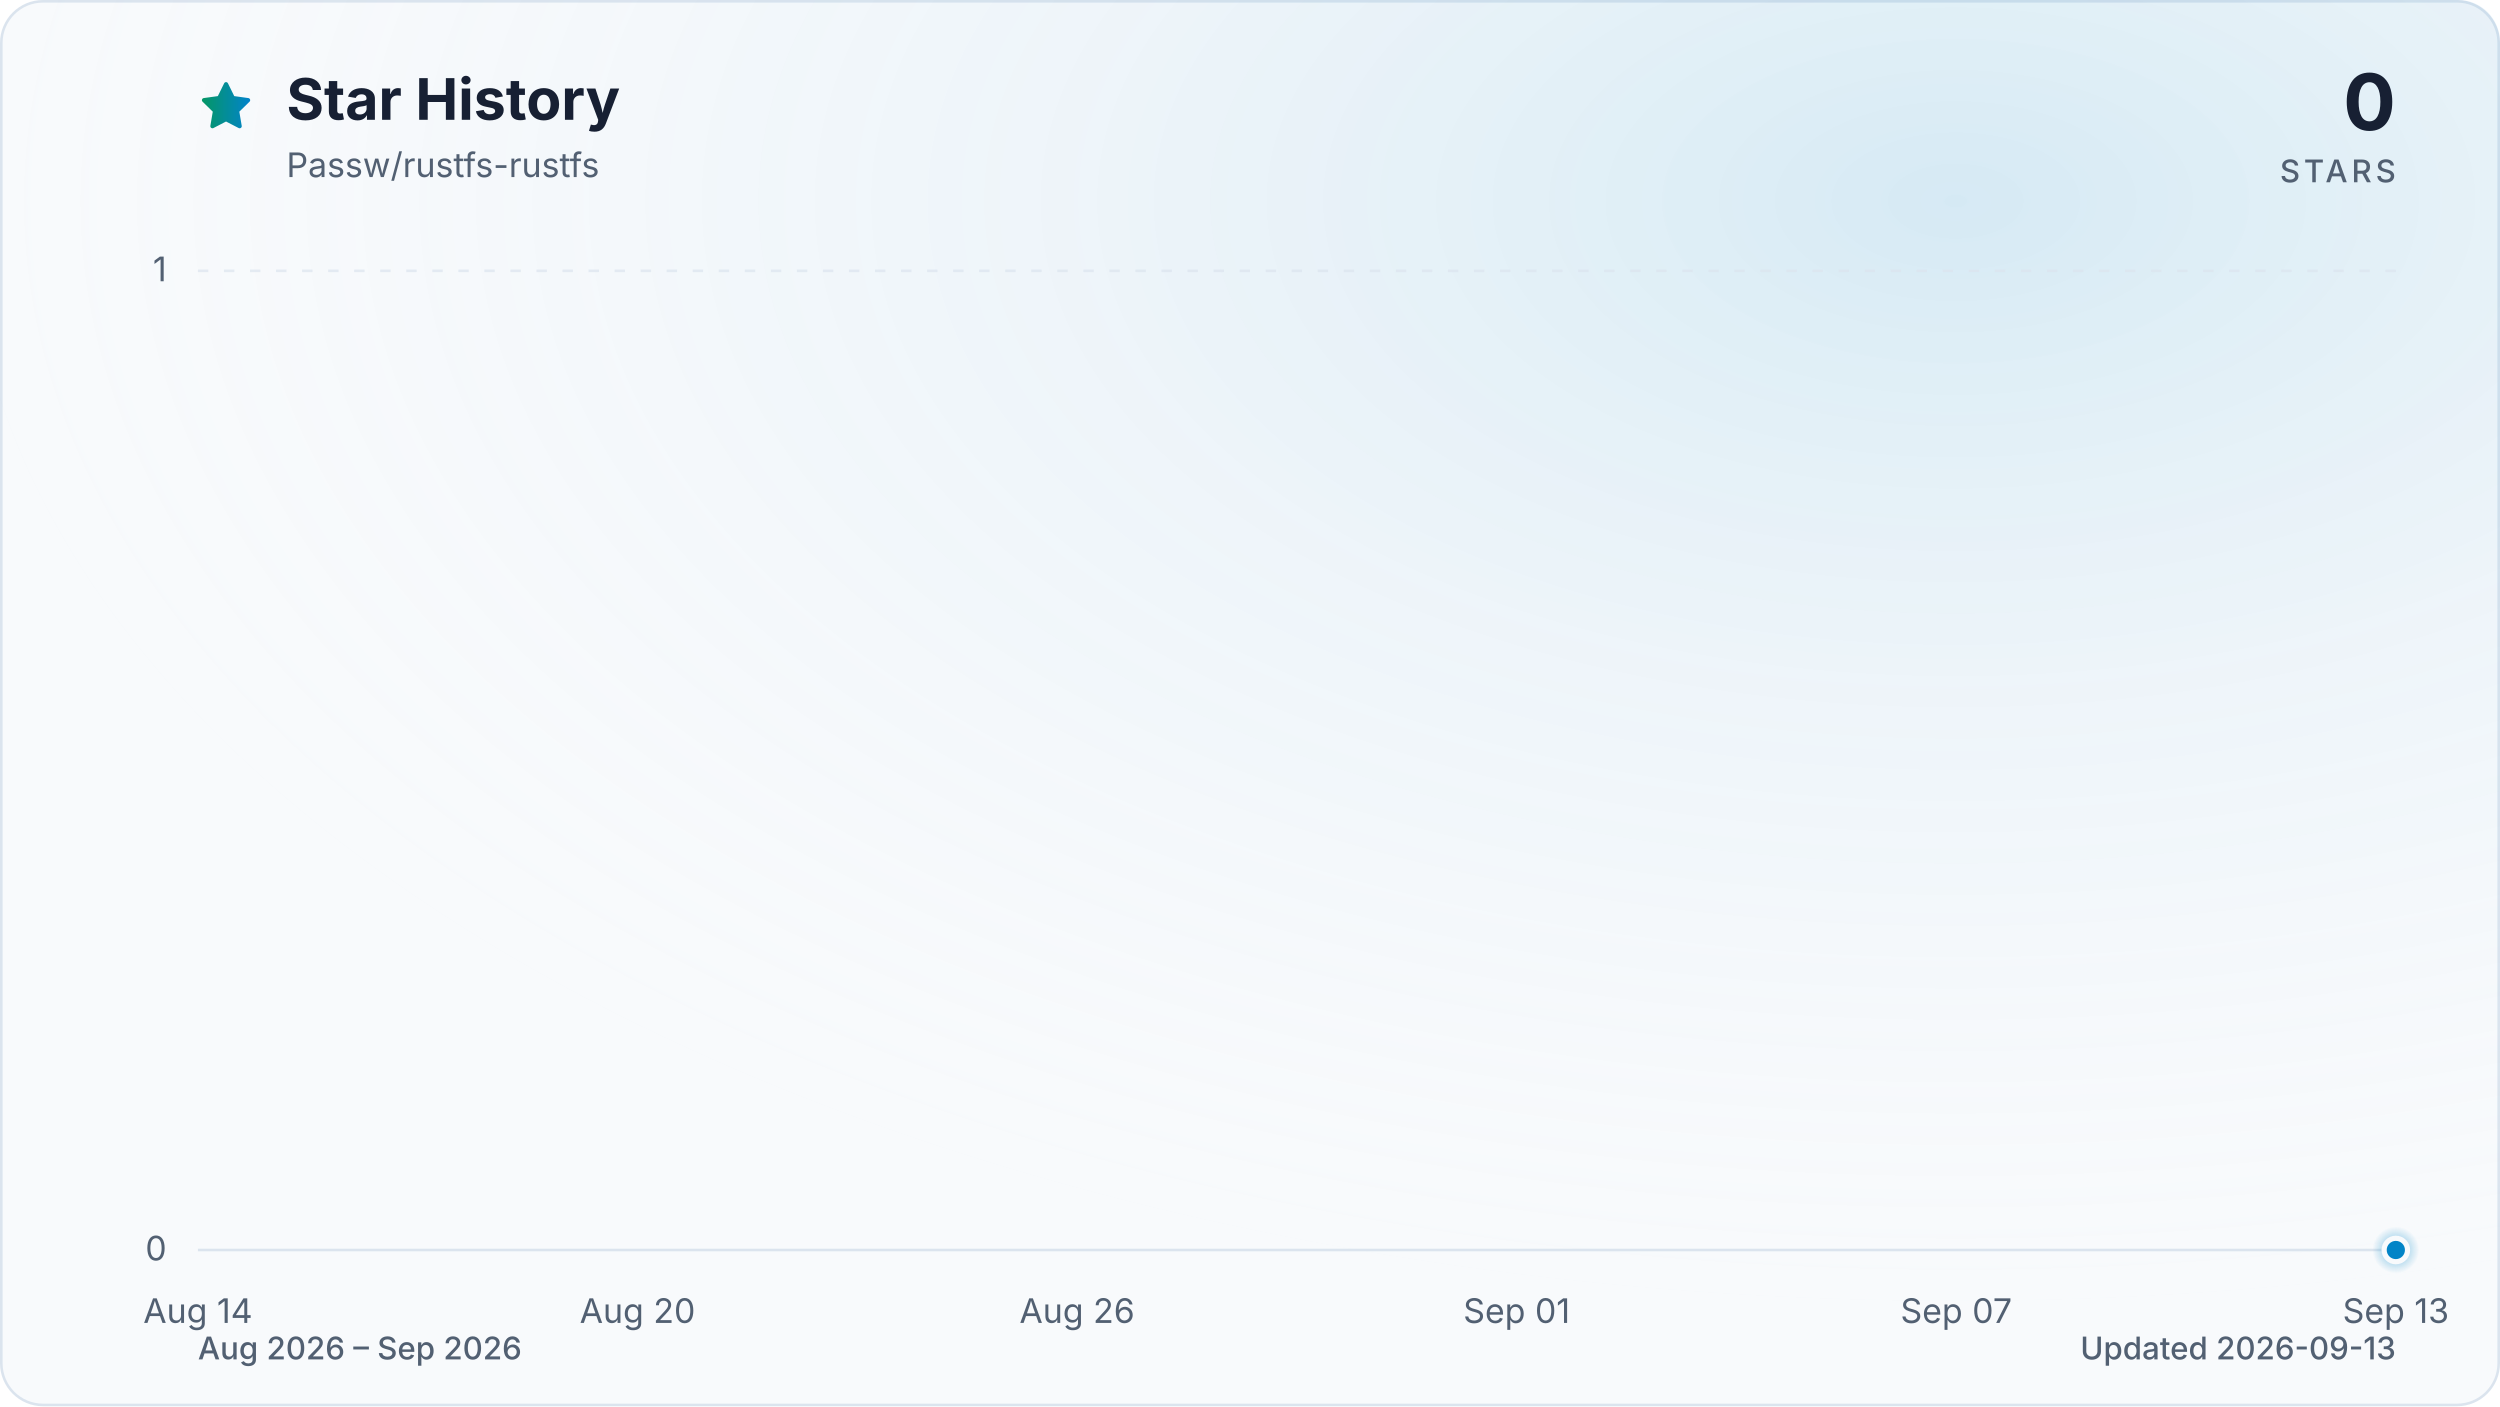
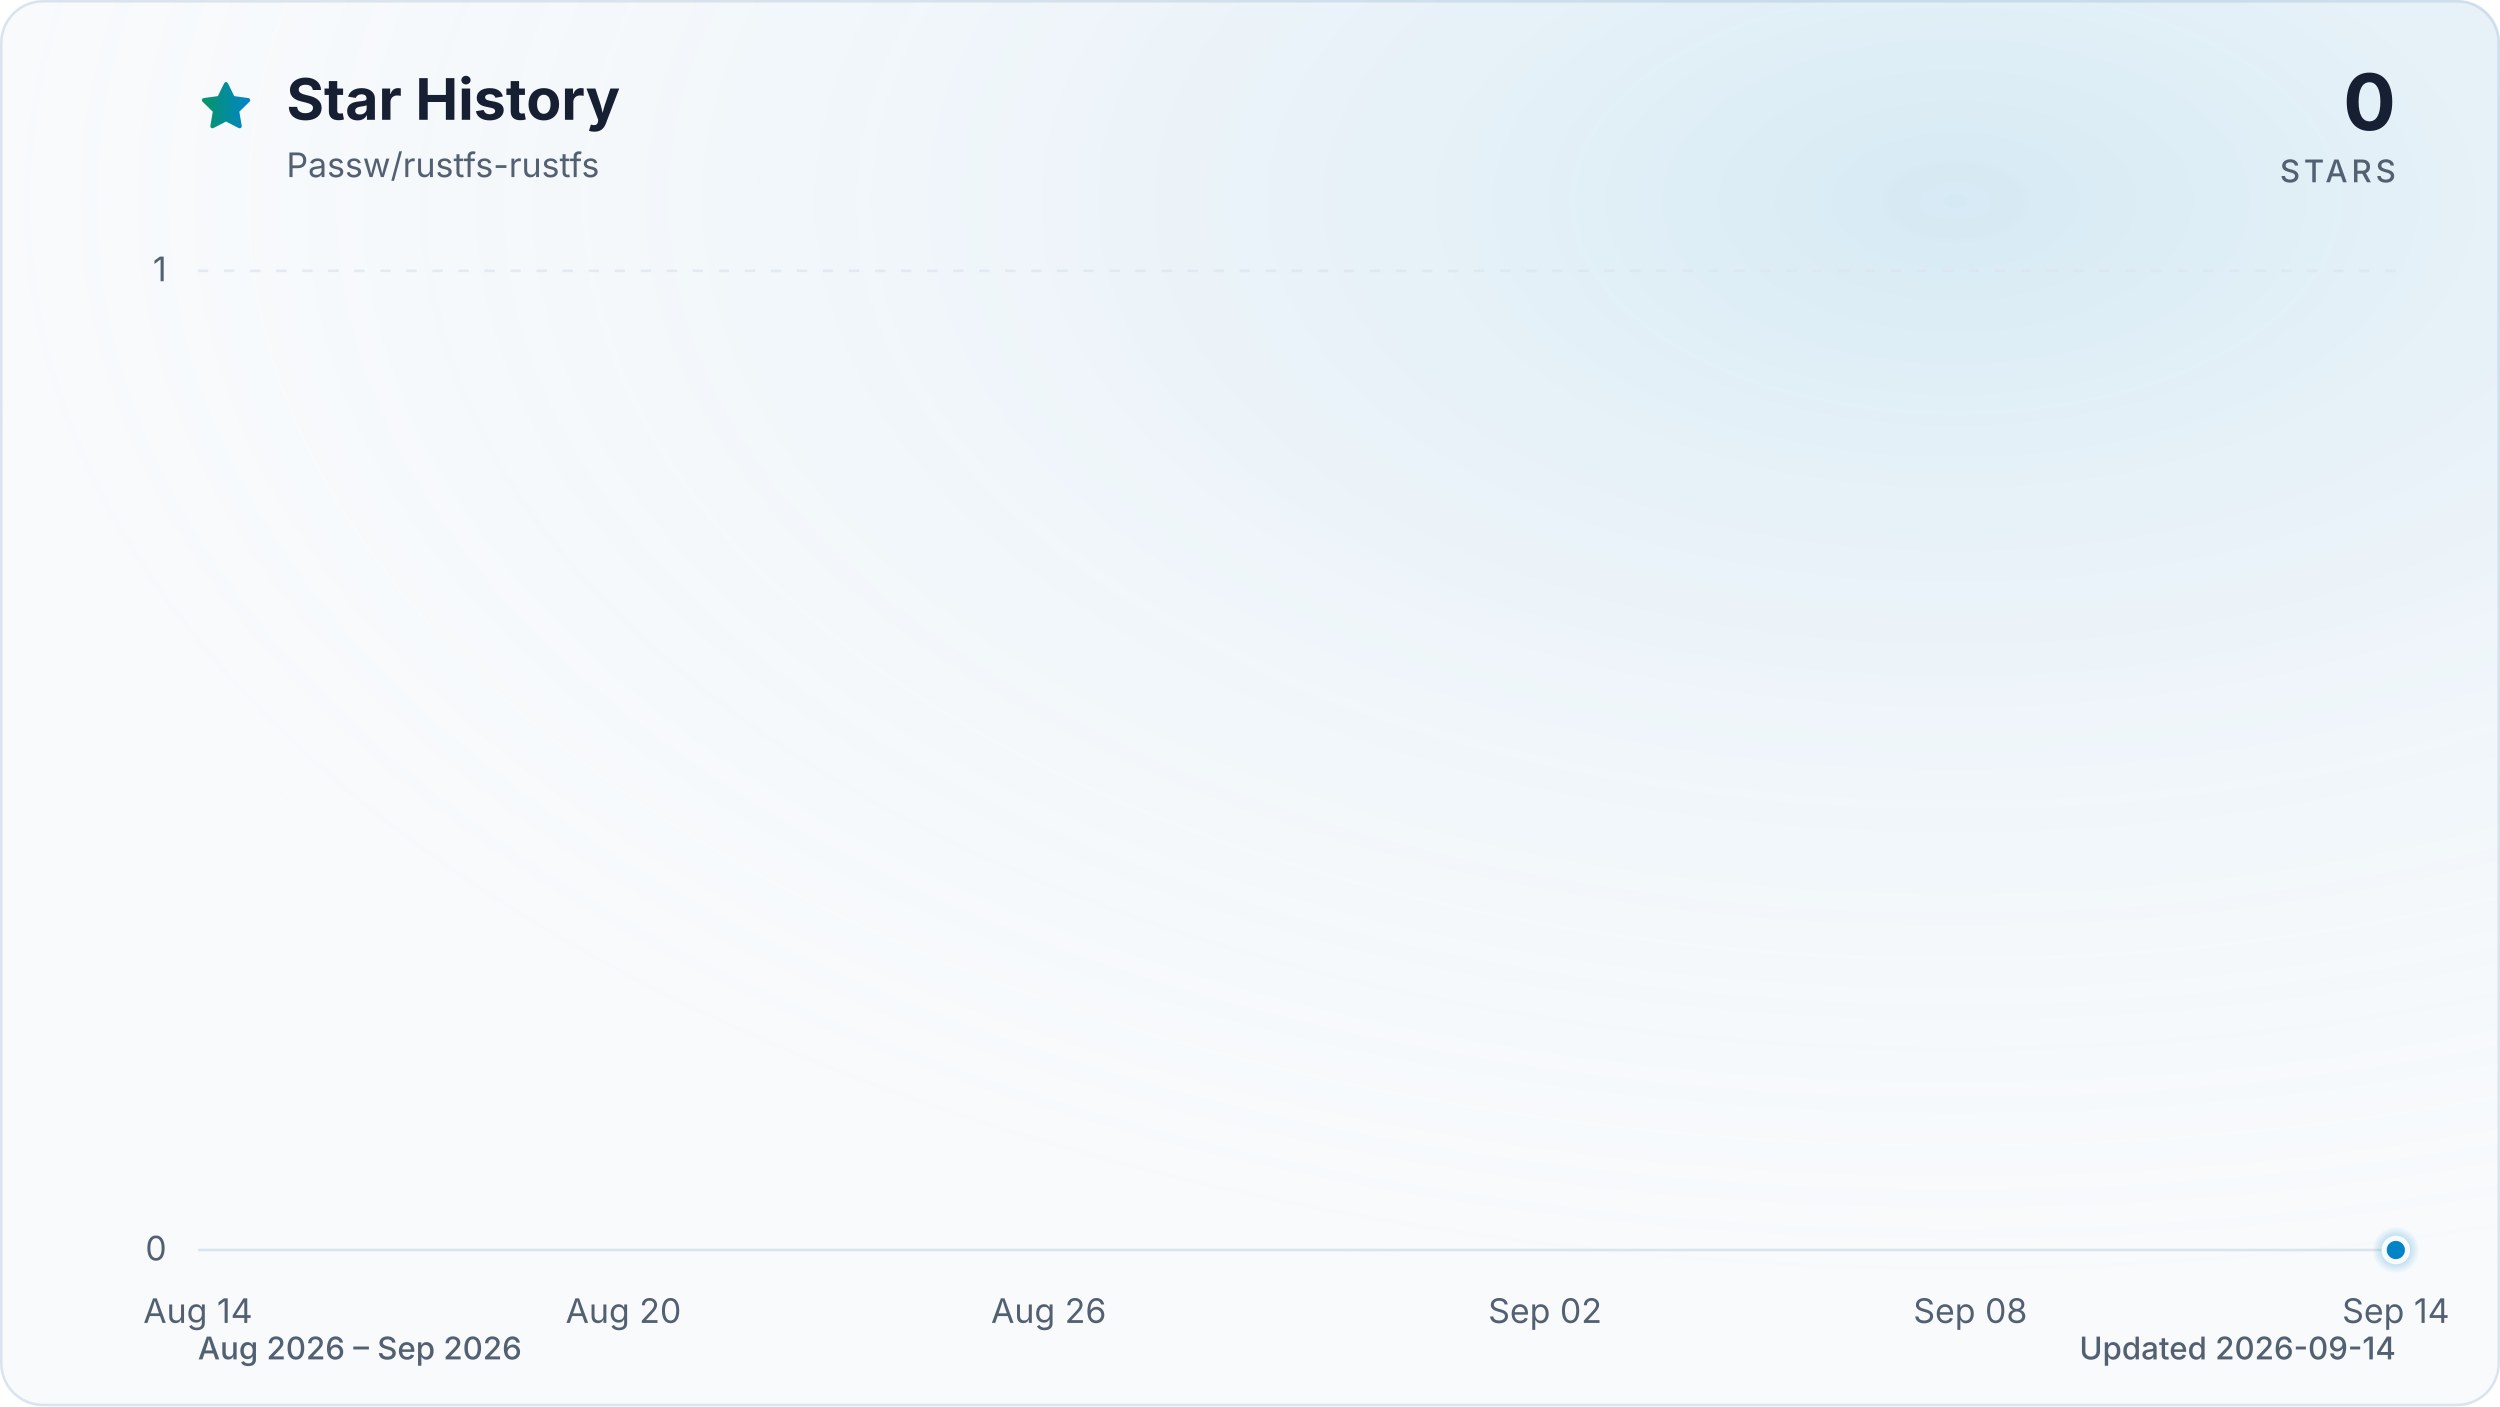
<svg xmlns="http://www.w3.org/2000/svg" viewBox="0 0 960 540" role="img" aria-labelledby="title description" data-style="gradient" data-variant="glow" data-animated="true">
  <defs>
    <linearGradient id="trend" x1="0" y1="0" x2="1" y2="0">
      <stop offset="0%" stop-color="#059669" />
      <stop offset="100%" stop-color="#0284c7" />
    </linearGradient>
    <linearGradient id="area" x1="0" y1="0" x2="0" y2="1">
      <stop offset="0%" stop-color="#059669" stop-opacity="0.30" />
      <stop offset="55%" stop-color="#0284c7" stop-opacity="0.10" />
      <stop offset="100%" stop-color="#0284c7" stop-opacity="0.01" />
    </linearGradient>
    <radialGradient id="marker-halo" cx="50%" cy="50%" r="50%">
      <stop offset="0%" stop-color="#0284c7" stop-opacity="0.55" />
      <stop offset="100%" stop-color="#0284c7" stop-opacity="0" />
    </radialGradient>
    <radialGradient id="surface-glow" cx="78%" cy="14%" r="80%">
      <stop offset="0%" stop-color="#0284c7" stop-opacity="0.14" />
      <stop offset="100%" stop-color="#f8fafc" stop-opacity="0" />
    </radialGradient>
    <filter id="trend-glow" x="-20%" y="-20%" width="140%" height="140%">
      <feGaussianBlur stdDeviation="7" />
    </filter>
  </defs>
  <style>
.trend-enter{transform-box:fill-box;transform-origin:center;animation:trend-enter 520ms cubic-bezier(0.16,1,0.3,1)}
.marker-enter{transform-box:fill-box;transform-origin:center;animation:marker-enter 320ms cubic-bezier(0.16,1,0.3,1) 200ms both}
.marker-pulse{transform-box:fill-box;transform-origin:center;animation:marker-pulse 2.6s ease-out infinite}
@keyframes trend-enter{from{opacity:.35;transform:translateY(10px)}to{opacity:1;transform:translateY(0)}}
@keyframes marker-enter{from{opacity:0;transform:scale(.4)}to{opacity:1;transform:scale(1)}}
@keyframes marker-pulse{0%{opacity:.5;transform:scale(.7)}70%,100%{opacity:0;transform:scale(2.1)}}
@media (prefers-reduced-motion:reduce){.trend-enter,.marker-enter,.marker-pulse{animation:none!important}}
@media (prefers-reduced-motion:reduce){.marker-pulse{opacity:0}}
</style>
  <rect x="0.5" y="0.5" width="959" height="539" fill="#f8fafc" stroke="#dbe4ee" stroke-width="1" rx="16" />
  <rect width="960" height="540" fill="url(#surface-glow)" rx="16" />
  <path d="M12 2.6l2.9 5.9 6.5.9-4.7 4.6 1.1 6.5-5.8-3-5.8 3 1.1-6.5-4.7-4.6 6.5-.9L12 2.6Z" transform="translate(76 30) scale(.9)" fill="url(#trend)" stroke="url(#trend)" stroke-width="1.8" stroke-linejoin="round" aria-hidden="true" />
  <text x="110" y="46" fill="#172033" font-family="ui-sans-serif, system-ui, -apple-system, BlinkMacSystemFont, 'Segoe UI', sans-serif" font-size="22" font-weight="700">Star History</text>
  <text x="110" y="68" fill="#526072" font-family="ui-sans-serif, system-ui, -apple-system, BlinkMacSystemFont, 'Segoe UI', sans-serif" font-size="13">Passw/rustfs-rustfs</text>
  <text x="920" y="50" fill="#172033" font-family="ui-sans-serif, system-ui, -apple-system, BlinkMacSystemFont, 'Segoe UI', sans-serif" font-size="30" font-weight="700" text-anchor="end">0</text>
  <text x="920" y="70" fill="#526072" font-family="ui-sans-serif, system-ui, -apple-system, BlinkMacSystemFont, 'Segoe UI', sans-serif" font-size="12" font-weight="500" letter-spacing="1.5" text-anchor="end">STARS</text>
  <line x1="76" y1="480.0" x2="920" y2="480.0" stroke="#dbe4ee" stroke-width="1" stroke-dasharray="0" opacity="1" />
  <text x="64" y="484.0" fill="#526072" font-family="ui-sans-serif, system-ui, -apple-system, BlinkMacSystemFont, 'Segoe UI', sans-serif" font-size="13" text-anchor="end">0</text>
  <line x1="76" y1="104.0" x2="920" y2="104.0" stroke="#dbe4ee" stroke-width="1" stroke-dasharray="4 6" opacity="0.7" />
  <text x="64" y="108.0" fill="#526072" font-family="ui-sans-serif, system-ui, -apple-system, BlinkMacSystemFont, 'Segoe UI', sans-serif" font-size="13" text-anchor="end">1</text>
  <text x="76.0" y="508" fill="#526072" font-family="ui-sans-serif, system-ui, -apple-system, BlinkMacSystemFont, 'Segoe UI', sans-serif" font-size="13" text-anchor="middle">Aug 14</text>
-   <text x="244.8" y="508" fill="#526072" font-family="ui-sans-serif, system-ui, -apple-system, BlinkMacSystemFont, 'Segoe UI', sans-serif" font-size="13" text-anchor="middle">Aug 20</text>
-   <text x="413.6" y="508" fill="#526072" font-family="ui-sans-serif, system-ui, -apple-system, BlinkMacSystemFont, 'Segoe UI', sans-serif" font-size="13" text-anchor="middle">Aug 26</text>
-   <text x="582.4" y="508" fill="#526072" font-family="ui-sans-serif, system-ui, -apple-system, BlinkMacSystemFont, 'Segoe UI', sans-serif" font-size="13" text-anchor="middle">Sep 01</text>
-   <text x="751.2" y="508" fill="#526072" font-family="ui-sans-serif, system-ui, -apple-system, BlinkMacSystemFont, 'Segoe UI', sans-serif" font-size="13" text-anchor="middle">Sep 07</text>
-   <text x="920.0" y="508" fill="#526072" font-family="ui-sans-serif, system-ui, -apple-system, BlinkMacSystemFont, 'Segoe UI', sans-serif" font-size="13" text-anchor="middle">Sep 13</text>
+   <text x="239.4" y="508" fill="#526072" font-family="ui-sans-serif, system-ui, -apple-system, BlinkMacSystemFont, 'Segoe UI', sans-serif" font-size="13" text-anchor="middle">Aug 20</text>
+   <text x="402.7" y="508" fill="#526072" font-family="ui-sans-serif, system-ui, -apple-system, BlinkMacSystemFont, 'Segoe UI', sans-serif" font-size="13" text-anchor="middle">Aug 26</text>
+   <text x="593.3" y="508" fill="#526072" font-family="ui-sans-serif, system-ui, -apple-system, BlinkMacSystemFont, 'Segoe UI', sans-serif" font-size="13" text-anchor="middle">Sep 02</text>
+   <text x="756.6" y="508" fill="#526072" font-family="ui-sans-serif, system-ui, -apple-system, BlinkMacSystemFont, 'Segoe UI', sans-serif" font-size="13" text-anchor="middle">Sep 08</text>
+   <text x="920.0" y="508" fill="#526072" font-family="ui-sans-serif, system-ui, -apple-system, BlinkMacSystemFont, 'Segoe UI', sans-serif" font-size="13" text-anchor="middle">Sep 14</text>
  <g class="trend-enter">
-     <path d="M 76.0 480.0 C 85.4 480.0, 94.8 480.0, 104.1 480.0 C 113.5 480.0, 122.9 480.0, 132.3 480.0 C 141.6 480.0, 151.0 480.0, 160.4 480.0 C 169.8 480.0, 179.2 480.0, 188.5 480.0 C 197.9 480.0, 207.3 480.0, 216.7 480.0 C 226.0 480.0, 235.4 480.0, 244.8 480.0 C 254.2 480.0, 263.6 480.0, 272.9 480.0 C 282.3 480.0, 291.7 480.0, 301.1 480.0 C 310.4 480.0, 319.8 480.0, 329.2 480.0 C 338.6 480.0, 348.0 480.0, 357.3 480.0 C 366.7 480.0, 376.1 480.0, 385.5 480.0 C 394.8 480.0, 404.2 480.0, 413.6 480.0 C 423.0 480.0, 432.4 480.0, 441.7 480.0 C 451.1 480.0, 460.5 480.0, 469.9 480.0 C 479.2 480.0, 488.6 480.0, 498.0 480.0 C 507.4 480.0, 516.8 480.0, 526.1 480.0 C 535.5 480.0, 544.9 480.0, 554.3 480.0 C 563.6 480.0, 573.0 480.0, 582.4 480.0 C 591.8 480.0, 601.2 480.0, 610.5 480.0 C 619.9 480.0, 629.3 480.0, 638.7 480.0 C 648.0 480.0, 657.4 480.0, 666.8 480.0 C 676.2 480.0, 685.6 480.0, 694.9 480.0 C 704.3 480.0, 713.7 480.0, 723.1 480.0 C 732.4 480.0, 741.8 480.0, 751.2 480.0 C 760.6 480.0, 770.0 480.0, 779.3 480.0 C 788.7 480.0, 798.1 480.0, 807.5 480.0 C 816.8 480.0, 826.2 480.0, 835.6 480.0 C 845.0 480.0, 854.4 480.0, 863.7 480.0 C 873.1 480.0, 882.5 480.0, 891.9 480.0 C 901.2 480.0, 910.6 480.0, 920.0 480.0 L 920.0 480.0 L 76.0 480.0 Z" fill="url(#area)" />
-     <path d="M 76.0 480.0 C 85.4 480.0, 94.8 480.0, 104.1 480.0 C 113.5 480.0, 122.9 480.0, 132.3 480.0 C 141.6 480.0, 151.0 480.0, 160.4 480.0 C 169.8 480.0, 179.2 480.0, 188.5 480.0 C 197.9 480.0, 207.3 480.0, 216.7 480.0 C 226.0 480.0, 235.4 480.0, 244.8 480.0 C 254.2 480.0, 263.6 480.0, 272.9 480.0 C 282.3 480.0, 291.7 480.0, 301.1 480.0 C 310.4 480.0, 319.8 480.0, 329.2 480.0 C 338.6 480.0, 348.0 480.0, 357.3 480.0 C 366.7 480.0, 376.1 480.0, 385.5 480.0 C 394.8 480.0, 404.2 480.0, 413.6 480.0 C 423.0 480.0, 432.4 480.0, 441.7 480.0 C 451.1 480.0, 460.5 480.0, 469.9 480.0 C 479.2 480.0, 488.6 480.0, 498.0 480.0 C 507.4 480.0, 516.8 480.0, 526.1 480.0 C 535.5 480.0, 544.9 480.0, 554.3 480.0 C 563.6 480.0, 573.0 480.0, 582.4 480.0 C 591.8 480.0, 601.2 480.0, 610.5 480.0 C 619.9 480.0, 629.3 480.0, 638.7 480.0 C 648.0 480.0, 657.4 480.0, 666.8 480.0 C 676.2 480.0, 685.6 480.0, 694.9 480.0 C 704.3 480.0, 713.7 480.0, 723.1 480.0 C 732.4 480.0, 741.8 480.0, 751.2 480.0 C 760.6 480.0, 770.0 480.0, 779.3 480.0 C 788.7 480.0, 798.1 480.0, 807.5 480.0 C 816.8 480.0, 826.2 480.0, 835.6 480.0 C 845.0 480.0, 854.4 480.0, 863.7 480.0 C 873.1 480.0, 882.5 480.0, 891.9 480.0 C 901.2 480.0, 910.6 480.0, 920.0 480.0" fill="none" stroke="url(#trend)" stroke-width="12" stroke-linecap="round" stroke-linejoin="round" opacity="0.16" filter="url(#trend-glow)" />
-     <path d="M 76.0 480.0 C 85.4 480.0, 94.8 480.0, 104.1 480.0 C 113.5 480.0, 122.9 480.0, 132.3 480.0 C 141.6 480.0, 151.0 480.0, 160.4 480.0 C 169.8 480.0, 179.2 480.0, 188.5 480.0 C 197.9 480.0, 207.3 480.0, 216.7 480.0 C 226.0 480.0, 235.4 480.0, 244.8 480.0 C 254.2 480.0, 263.6 480.0, 272.9 480.0 C 282.3 480.0, 291.7 480.0, 301.1 480.0 C 310.4 480.0, 319.8 480.0, 329.2 480.0 C 338.6 480.0, 348.0 480.0, 357.3 480.0 C 366.7 480.0, 376.1 480.0, 385.5 480.0 C 394.8 480.0, 404.2 480.0, 413.6 480.0 C 423.0 480.0, 432.4 480.0, 441.7 480.0 C 451.1 480.0, 460.5 480.0, 469.9 480.0 C 479.2 480.0, 488.6 480.0, 498.0 480.0 C 507.4 480.0, 516.8 480.0, 526.1 480.0 C 535.5 480.0, 544.9 480.0, 554.3 480.0 C 563.6 480.0, 573.0 480.0, 582.4 480.0 C 591.8 480.0, 601.2 480.0, 610.5 480.0 C 619.9 480.0, 629.3 480.0, 638.7 480.0 C 648.0 480.0, 657.4 480.0, 666.8 480.0 C 676.2 480.0, 685.6 480.0, 694.9 480.0 C 704.3 480.0, 713.7 480.0, 723.1 480.0 C 732.4 480.0, 741.8 480.0, 751.2 480.0 C 760.6 480.0, 770.0 480.0, 779.3 480.0 C 788.7 480.0, 798.1 480.0, 807.5 480.0 C 816.8 480.0, 826.2 480.0, 835.6 480.0 C 845.0 480.0, 854.4 480.0, 863.7 480.0 C 873.1 480.0, 882.5 480.0, 891.9 480.0 C 901.2 480.0, 910.6 480.0, 920.0 480.0" fill="none" stroke="url(#trend)" stroke-width="3" stroke-linecap="round" stroke-linejoin="round" />
+     <path d="M 76.0 480.0 C 85.1 480.0, 94.2 480.0, 103.2 480.0 C 112.3 480.0, 121.4 480.0, 130.5 480.0 C 139.5 480.0, 148.6 480.0, 157.7 480.0 C 166.8 480.0, 175.8 480.0, 184.9 480.0 C 194.0 480.0, 203.1 480.0, 212.1 480.0 C 221.2 480.0, 230.3 480.0, 239.4 480.0 C 248.4 480.0, 257.5 480.0, 266.6 480.0 C 275.7 480.0, 284.7 480.0, 293.8 480.0 C 302.9 480.0, 312.0 480.0, 321.0 480.0 C 330.1 480.0, 339.2 480.0, 348.3 480.0 C 357.3 480.0, 366.4 480.0, 375.5 480.0 C 384.6 480.0, 393.6 480.0, 402.7 480.0 C 411.8 480.0, 420.9 480.0, 429.9 480.0 C 439.0 480.0, 448.1 480.0, 457.2 480.0 C 466.2 480.0, 475.3 480.0, 484.4 480.0 C 493.5 480.0, 502.5 480.0, 511.6 480.0 C 520.7 480.0, 529.8 480.0, 538.8 480.0 C 547.9 480.0, 557.0 480.0, 566.1 480.0 C 575.1 480.0, 584.2 480.0, 593.3 480.0 C 602.4 480.0, 611.4 480.0, 620.5 480.0 C 629.6 480.0, 638.7 480.0, 647.7 480.0 C 656.8 480.0, 665.9 480.0, 675.0 480.0 C 684.0 480.0, 693.1 480.0, 702.2 480.0 C 711.3 480.0, 720.3 480.0, 729.4 480.0 C 738.5 480.0, 747.6 480.0, 756.6 480.0 C 765.7 480.0, 774.8 480.0, 783.9 480.0 C 792.9 480.0, 802.0 480.0, 811.1 480.0 C 820.2 480.0, 829.2 480.0, 838.3 480.0 C 847.4 480.0, 856.5 480.0, 865.5 480.0 C 874.6 480.0, 883.7 480.0, 892.8 480.0 C 901.8 480.0, 910.9 480.0, 920.0 480.0 L 920.0 480.0 L 76.0 480.0 Z" fill="url(#area)" />
+     <path d="M 76.0 480.0 C 85.1 480.0, 94.2 480.0, 103.2 480.0 C 112.3 480.0, 121.4 480.0, 130.5 480.0 C 139.5 480.0, 148.6 480.0, 157.7 480.0 C 166.8 480.0, 175.8 480.0, 184.9 480.0 C 194.0 480.0, 203.1 480.0, 212.1 480.0 C 221.2 480.0, 230.3 480.0, 239.4 480.0 C 248.4 480.0, 257.5 480.0, 266.6 480.0 C 275.7 480.0, 284.7 480.0, 293.8 480.0 C 302.9 480.0, 312.0 480.0, 321.0 480.0 C 330.1 480.0, 339.2 480.0, 348.3 480.0 C 357.3 480.0, 366.4 480.0, 375.5 480.0 C 384.6 480.0, 393.6 480.0, 402.7 480.0 C 411.8 480.0, 420.9 480.0, 429.9 480.0 C 439.0 480.0, 448.1 480.0, 457.2 480.0 C 466.2 480.0, 475.3 480.0, 484.4 480.0 C 493.5 480.0, 502.5 480.0, 511.6 480.0 C 520.7 480.0, 529.8 480.0, 538.8 480.0 C 547.9 480.0, 557.0 480.0, 566.1 480.0 C 575.1 480.0, 584.2 480.0, 593.3 480.0 C 602.4 480.0, 611.4 480.0, 620.5 480.0 C 629.6 480.0, 638.7 480.0, 647.7 480.0 C 656.8 480.0, 665.9 480.0, 675.0 480.0 C 684.0 480.0, 693.1 480.0, 702.2 480.0 C 711.3 480.0, 720.3 480.0, 729.4 480.0 C 738.5 480.0, 747.6 480.0, 756.6 480.0 C 765.7 480.0, 774.8 480.0, 783.9 480.0 C 792.9 480.0, 802.0 480.0, 811.1 480.0 C 820.2 480.0, 829.2 480.0, 838.3 480.0 C 847.4 480.0, 856.5 480.0, 865.5 480.0 C 874.6 480.0, 883.7 480.0, 892.8 480.0 C 901.8 480.0, 910.9 480.0, 920.0 480.0" fill="none" stroke="url(#trend)" stroke-width="12" stroke-linecap="round" stroke-linejoin="round" opacity="0.16" filter="url(#trend-glow)" />
+     <path d="M 76.0 480.0 C 85.1 480.0, 94.2 480.0, 103.2 480.0 C 112.3 480.0, 121.4 480.0, 130.5 480.0 C 139.5 480.0, 148.6 480.0, 157.7 480.0 C 166.8 480.0, 175.8 480.0, 184.9 480.0 C 194.0 480.0, 203.1 480.0, 212.1 480.0 C 221.2 480.0, 230.3 480.0, 239.4 480.0 C 248.4 480.0, 257.5 480.0, 266.6 480.0 C 275.7 480.0, 284.7 480.0, 293.8 480.0 C 302.9 480.0, 312.0 480.0, 321.0 480.0 C 330.1 480.0, 339.2 480.0, 348.3 480.0 C 357.3 480.0, 366.4 480.0, 375.5 480.0 C 384.6 480.0, 393.6 480.0, 402.7 480.0 C 411.8 480.0, 420.9 480.0, 429.9 480.0 C 439.0 480.0, 448.1 480.0, 457.2 480.0 C 466.2 480.0, 475.3 480.0, 484.4 480.0 C 493.5 480.0, 502.5 480.0, 511.6 480.0 C 520.7 480.0, 529.8 480.0, 538.8 480.0 C 547.9 480.0, 557.0 480.0, 566.1 480.0 C 575.1 480.0, 584.2 480.0, 593.3 480.0 C 602.4 480.0, 611.4 480.0, 620.5 480.0 C 629.6 480.0, 638.7 480.0, 647.7 480.0 C 656.8 480.0, 665.9 480.0, 675.0 480.0 C 684.0 480.0, 693.1 480.0, 702.2 480.0 C 711.3 480.0, 720.3 480.0, 729.4 480.0 C 738.5 480.0, 747.6 480.0, 756.6 480.0 C 765.7 480.0, 774.8 480.0, 783.9 480.0 C 792.9 480.0, 802.0 480.0, 811.1 480.0 C 820.2 480.0, 829.2 480.0, 838.3 480.0 C 847.4 480.0, 856.5 480.0, 865.5 480.0 C 874.6 480.0, 883.7 480.0, 892.8 480.0 C 901.8 480.0, 910.9 480.0, 920.0 480.0" fill="none" stroke="url(#trend)" stroke-width="3" stroke-linecap="round" stroke-linejoin="round" />
  </g>
  <g class="marker-enter">
    <circle class="marker-pulse" cx="920.0" cy="480.0" r="9" fill="url(#marker-halo)" />
    <circle cx="920.0" cy="480.0" r="4.5" fill="#0284c7" stroke="#f8fafc" stroke-width="2" />
  </g>
  <text x="76" y="522" fill="#526072" font-family="ui-sans-serif, system-ui, -apple-system, BlinkMacSystemFont, 'Segoe UI', sans-serif" font-size="12" font-weight="500">Aug 2026 – Sep 2026</text>
-   <text x="920" y="522" fill="#526072" font-family="ui-sans-serif, system-ui, -apple-system, BlinkMacSystemFont, 'Segoe UI', sans-serif" font-size="12" font-weight="500" text-anchor="end">Updated 2026-09-13</text>
+   <text x="920" y="522" fill="#526072" font-family="ui-sans-serif, system-ui, -apple-system, BlinkMacSystemFont, 'Segoe UI', sans-serif" font-size="12" font-weight="500" text-anchor="end">Updated 2026-09-14</text>
</svg>
